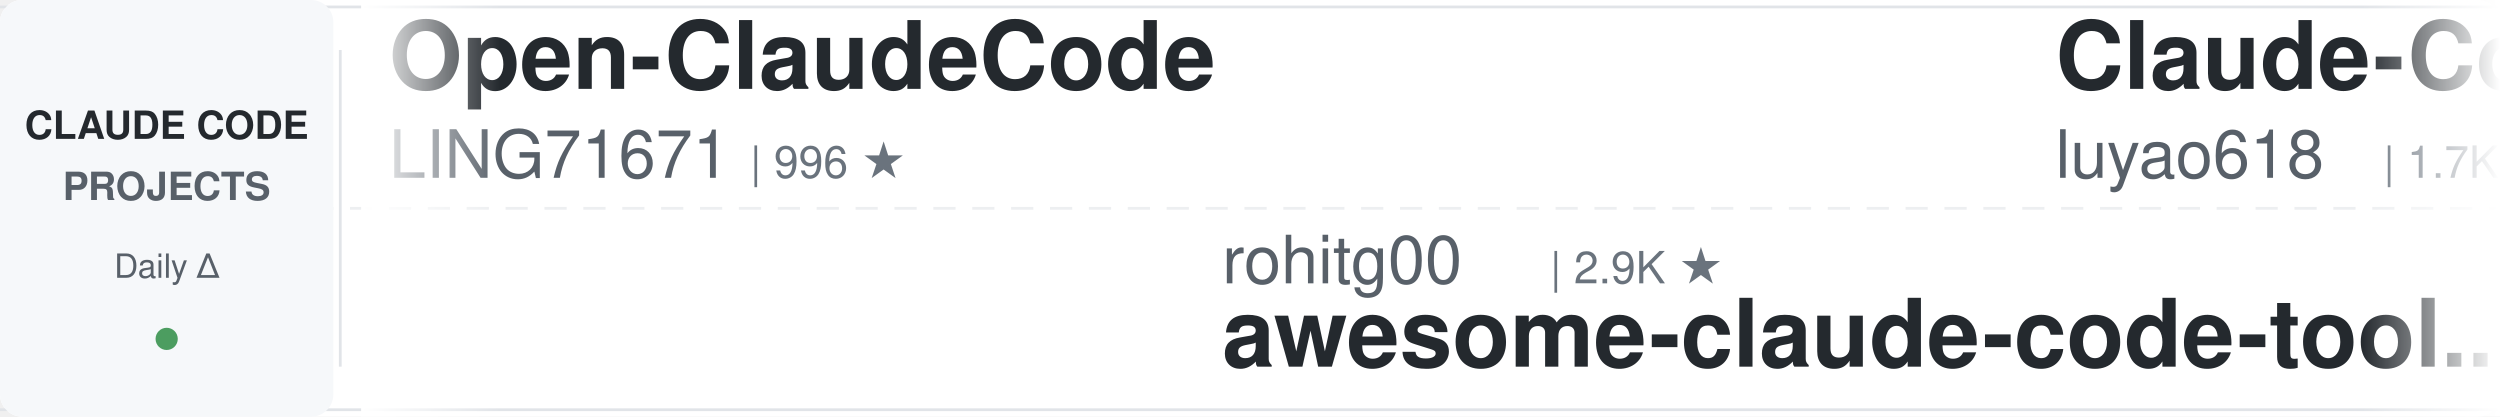
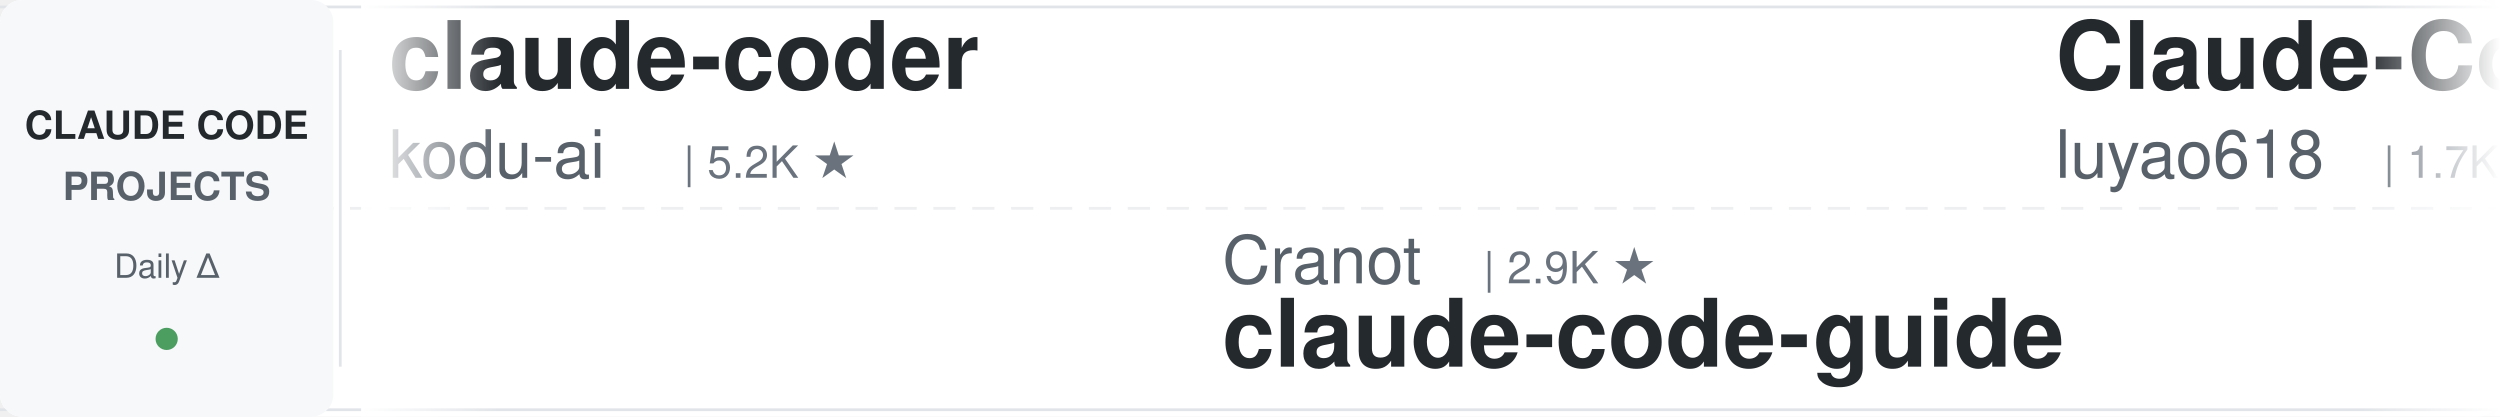
<svg xmlns="http://www.w3.org/2000/svg" width="900" height="150">
  <defs>
    <linearGradient id="leftFade" x1="0%" y1="0%" x2="100%" y2="0%">
      <stop offset="0%" style="stop-color:#ffffff;stop-opacity:1" />
      <stop offset="100%" style="stop-color:#ffffff;stop-opacity:0" />
    </linearGradient>
    <linearGradient id="rightFade" x1="0%" y1="0%" x2="100%" y2="0%">
      <stop offset="0%" style="stop-color:#ffffff;stop-opacity:0" />
      <stop offset="100%" style="stop-color:#ffffff;stop-opacity:1" />
    </linearGradient>
  </defs>
  <rect width="900" height="150" fill="#ffffff" rx="8" />
  <rect x="0" y="2" width="900" height="1" fill="#e1e4e8" />
  <rect x="0" y="147" width="900" height="1" fill="#e1e4e8" />
  <line x1="0" y1="75" x2="900" y2="75" stroke="#e1e4e8" stroke-width="1" stroke-dasharray="8 6" opacity="0.6" />
  <rect x="0" y="0" width="120" height="150" fill="#f6f8fa" rx="8" />
  <text x="60" y="50" font-family="-apple-system, BlinkMacSystemFont, 'Segoe UI', Helvetica, Arial, sans-serif" font-size="14" font-weight="600" fill="#24292e" text-anchor="middle">CLAUDE CODE</text>
  <text x="60" y="72" font-family="-apple-system, BlinkMacSystemFont, 'Segoe UI', Helvetica, Arial, sans-serif" font-size="14" font-weight="600" fill="#586069" text-anchor="middle">PROJECTS</text>
  <text x="60" y="100" font-family="-apple-system, BlinkMacSystemFont, 'Segoe UI', Helvetica, Arial, sans-serif" font-size="12" font-weight="500" fill="#586069" text-anchor="middle">Daily Δ</text>
  <circle cx="60" cy="122" r="4" fill="#22863a" opacity="0.8" />
  <rect x="122" y="18" width="1" height="114" fill="#e1e4e8" />
  <clipPath id="tickerClip">
    <rect x="130" y="0" width="770" height="150" />
  </clipPath>
  <g clip-path="url(#tickerClip)">
    <g id="tickerItems">
      <animateTransform attributeName="transform" attributeType="XML" type="translate" from="0 0" to="-3000 0" dur="54s" repeatCount="indefinite" />
      <g transform="translate(0, 0)">
-         <text x="140" y="32" font-family="-apple-system, BlinkMacSystemFont, 'Segoe UI', Helvetica, Arial, sans-serif" font-size="34" font-weight="600" fill="#24292e">Open-ClaudeCode</text>
-         <text x="140" y="64" font-family="-apple-system, BlinkMacSystemFont, 'Segoe UI', Helvetica, Arial, sans-serif" font-size="24" font-weight="400" fill="#586069">LING71671</text>
-         <text x="270" y="64" font-family="-apple-system, BlinkMacSystemFont, 'Segoe UI', Helvetica, Arial, sans-serif" font-size="16" font-weight="500" fill="#6a737d">| 996 ★</text>
+         <text x="140" y="32" font-family="-apple-system, BlinkMacSystemFont, 'Segoe UI', Helvetica, Arial, sans-serif" font-size="34" font-weight="600" fill="#24292e">claude-coder</text>
+         <text x="140" y="64" font-family="-apple-system, BlinkMacSystemFont, 'Segoe UI', Helvetica, Arial, sans-serif" font-size="24" font-weight="400" fill="#586069">kodu-ai</text>
+         <text x="246" y="64" font-family="-apple-system, BlinkMacSystemFont, 'Segoe UI', Helvetica, Arial, sans-serif" font-size="16" font-weight="500" fill="#6a737d">| 5.2K ★</text>
      </g>
      <g transform="translate(300, 0)">
-         <text x="140" y="102" font-family="-apple-system, BlinkMacSystemFont, 'Segoe UI', Helvetica, Arial, sans-serif" font-size="24" font-weight="400" fill="#586069">rohitg00</text>
-         <text x="258" y="102" font-family="-apple-system, BlinkMacSystemFont, 'Segoe UI', Helvetica, Arial, sans-serif" font-size="16" font-weight="500" fill="#6a737d">| 2.9K ★</text>
-         <text x="140" y="132" font-family="-apple-system, BlinkMacSystemFont, 'Segoe UI', Helvetica, Arial, sans-serif" font-size="34" font-weight="600" fill="#24292e">awesome-claude-code-tool...</text>
+         <text x="140" y="102" font-family="-apple-system, BlinkMacSystemFont, 'Segoe UI', Helvetica, Arial, sans-serif" font-size="24" font-weight="400" fill="#586069">Cranot</text>
+         <text x="234" y="102" font-family="-apple-system, BlinkMacSystemFont, 'Segoe UI', Helvetica, Arial, sans-serif" font-size="16" font-weight="500" fill="#6a737d">| 2.9K ★</text>
+         <text x="140" y="132" font-family="-apple-system, BlinkMacSystemFont, 'Segoe UI', Helvetica, Arial, sans-serif" font-size="34" font-weight="600" fill="#24292e">claude-code-guide</text>
      </g>
      <g transform="translate(600, 0)">
        <text x="140" y="32" font-family="-apple-system, BlinkMacSystemFont, 'Segoe UI', Helvetica, Arial, sans-serif" font-size="34" font-weight="600" fill="#24292e">Claude-Code-Source-Study</text>
        <text x="140" y="64" font-family="-apple-system, BlinkMacSystemFont, 'Segoe UI', Helvetica, Arial, sans-serif" font-size="24" font-weight="400" fill="#586069">luyao618</text>
        <text x="258" y="64" font-family="-apple-system, BlinkMacSystemFont, 'Segoe UI', Helvetica, Arial, sans-serif" font-size="16" font-weight="500" fill="#6a737d">| 1.7K ★</text>
      </g>
      <g transform="translate(900, 0)">
-         <text x="140" y="102" font-family="-apple-system, BlinkMacSystemFont, 'Segoe UI', Helvetica, Arial, sans-serif" font-size="24" font-weight="400" fill="#586069">affaan-m</text>
-         <text x="258" y="102" font-family="-apple-system, BlinkMacSystemFont, 'Segoe UI', Helvetica, Arial, sans-serif" font-size="16" font-weight="500" fill="#6a737d">| 312.2K ★</text>
-         <text x="140" y="132" font-family="-apple-system, BlinkMacSystemFont, 'Segoe UI', Helvetica, Arial, sans-serif" font-size="34" font-weight="600" fill="#24292e">ECC</text>
+         <text x="140" y="102" font-family="-apple-system, BlinkMacSystemFont, 'Segoe UI', Helvetica, Arial, sans-serif" font-size="24" font-weight="400" fill="#586069">anthropics</text>
+         <text x="282" y="102" font-family="-apple-system, BlinkMacSystemFont, 'Segoe UI', Helvetica, Arial, sans-serif" font-size="16" font-weight="500" fill="#6a737d">| 10.1K ★</text>
+         <text x="140" y="132" font-family="-apple-system, BlinkMacSystemFont, 'Segoe UI', Helvetica, Arial, sans-serif" font-size="34" font-weight="600" fill="#24292e">claude-code-action</text>
      </g>
      <g transform="translate(1200, 0)">
-         <text x="140" y="32" font-family="-apple-system, BlinkMacSystemFont, 'Segoe UI', Helvetica, Arial, sans-serif" font-size="34" font-weight="600" fill="#24292e">claude-code-router</text>
-         <text x="140" y="64" font-family="-apple-system, BlinkMacSystemFont, 'Segoe UI', Helvetica, Arial, sans-serif" font-size="24" font-weight="400" fill="#586069">musistudio</text>
-         <text x="282" y="64" font-family="-apple-system, BlinkMacSystemFont, 'Segoe UI', Helvetica, Arial, sans-serif" font-size="16" font-weight="500" fill="#6a737d">| 38.4K ★</text>
-       </g>
-       <g transform="translate(1500, 0)">
-         <text x="140" y="102" font-family="-apple-system, BlinkMacSystemFont, 'Segoe UI', Helvetica, Arial, sans-serif" font-size="24" font-weight="400" fill="#586069">daymade</text>
-         <text x="246" y="102" font-family="-apple-system, BlinkMacSystemFont, 'Segoe UI', Helvetica, Arial, sans-serif" font-size="16" font-weight="500" fill="#6a737d">| 1.6K ★</text>
-         <text x="140" y="132" font-family="-apple-system, BlinkMacSystemFont, 'Segoe UI', Helvetica, Arial, sans-serif" font-size="34" font-weight="600" fill="#24292e">claude-code-skills</text>
-       </g>
-       <g transform="translate(1800, 0)">
        <text x="140" y="32" font-family="-apple-system, BlinkMacSystemFont, 'Segoe UI', Helvetica, Arial, sans-serif" font-size="34" font-weight="600" fill="#24292e">claude-code-my-workflow</text>
        <text x="140" y="64" font-family="-apple-system, BlinkMacSystemFont, 'Segoe UI', Helvetica, Arial, sans-serif" font-size="24" font-weight="400" fill="#586069">pedrohcgs</text>
        <text x="270" y="64" font-family="-apple-system, BlinkMacSystemFont, 'Segoe UI', Helvetica, Arial, sans-serif" font-size="16" font-weight="500" fill="#6a737d">| 1.7K ★</text>
      </g>
+       <g transform="translate(1500, 0)">
+         <text x="140" y="102" font-family="-apple-system, BlinkMacSystemFont, 'Segoe UI', Helvetica, Arial, sans-serif" font-size="24" font-weight="400" fill="#586069">hangsman</text>
+         <text x="258" y="102" font-family="-apple-system, BlinkMacSystemFont, 'Segoe UI', Helvetica, Arial, sans-serif" font-size="16" font-weight="500" fill="#6a737d">| 799 ★</text>
+         <text x="140" y="132" font-family="-apple-system, BlinkMacSystemFont, 'Segoe UI', Helvetica, Arial, sans-serif" font-size="34" font-weight="600" fill="#24292e">claude-code-source</text>
+       </g>
+       <g transform="translate(1800, 0)">
+         <text x="140" y="32" font-family="-apple-system, BlinkMacSystemFont, 'Segoe UI', Helvetica, Arial, sans-serif" font-size="34" font-weight="600" fill="#24292e">claude-code-guide</text>
+         <text x="140" y="64" font-family="-apple-system, BlinkMacSystemFont, 'Segoe UI', Helvetica, Arial, sans-serif" font-size="24" font-weight="400" fill="#586069">zebbern</text>
+         <text x="246" y="64" font-family="-apple-system, BlinkMacSystemFont, 'Segoe UI', Helvetica, Arial, sans-serif" font-size="16" font-weight="500" fill="#6a737d">| 4.7K ★</text>
+       </g>
      <g transform="translate(2100, 0)">
-         <text x="140" y="102" font-family="-apple-system, BlinkMacSystemFont, 'Segoe UI', Helvetica, Arial, sans-serif" font-size="24" font-weight="400" fill="#586069">techjarves</text>
-         <text x="282" y="102" font-family="-apple-system, BlinkMacSystemFont, 'Segoe UI', Helvetica, Arial, sans-serif" font-size="16" font-weight="500" fill="#6a737d">| 1.6K ★</text>
-         <text x="140" y="132" font-family="-apple-system, BlinkMacSystemFont, 'Segoe UI', Helvetica, Arial, sans-serif" font-size="34" font-weight="600" fill="#24292e">ClaudeCode-Portable</text>
+         <text x="140" y="102" font-family="-apple-system, BlinkMacSystemFont, 'Segoe UI', Helvetica, Arial, sans-serif" font-size="24" font-weight="400" fill="#586069">Windy3f3f3f3f</text>
+         <text x="318" y="102" font-family="-apple-system, BlinkMacSystemFont, 'Segoe UI', Helvetica, Arial, sans-serif" font-size="16" font-weight="500" fill="#6a737d">| 2.9K ★</text>
+         <text x="140" y="132" font-family="-apple-system, BlinkMacSystemFont, 'Segoe UI', Helvetica, Arial, sans-serif" font-size="34" font-weight="600" fill="#24292e">claude-code-from-scratch</text>
      </g>
      <g transform="translate(2400, 0)">
-         <text x="140" y="32" font-family="-apple-system, BlinkMacSystemFont, 'Segoe UI', Helvetica, Arial, sans-serif" font-size="34" font-weight="600" fill="#24292e">claude-code-showcase</text>
-         <text x="140" y="64" font-family="-apple-system, BlinkMacSystemFont, 'Segoe UI', Helvetica, Arial, sans-serif" font-size="24" font-weight="400" fill="#586069">ChrisWiles</text>
-         <text x="282" y="64" font-family="-apple-system, BlinkMacSystemFont, 'Segoe UI', Helvetica, Arial, sans-serif" font-size="16" font-weight="500" fill="#6a737d">| 6.1K ★</text>
+         <text x="140" y="32" font-family="-apple-system, BlinkMacSystemFont, 'Segoe UI', Helvetica, Arial, sans-serif" font-size="34" font-weight="600" fill="#24292e">claude-code-source</text>
+         <text x="140" y="64" font-family="-apple-system, BlinkMacSystemFont, 'Segoe UI', Helvetica, Arial, sans-serif" font-size="24" font-weight="400" fill="#586069">JrCx7scC</text>
+         <text x="258" y="64" font-family="-apple-system, BlinkMacSystemFont, 'Segoe UI', Helvetica, Arial, sans-serif" font-size="16" font-weight="500" fill="#6a737d">| 377 ★</text>
      </g>
      <g transform="translate(2700, 0)">
-         <text x="140" y="102" font-family="-apple-system, BlinkMacSystemFont, 'Segoe UI', Helvetica, Arial, sans-serif" font-size="24" font-weight="400" fill="#586069">ponponon</text>
-         <text x="258" y="102" font-family="-apple-system, BlinkMacSystemFont, 'Segoe UI', Helvetica, Arial, sans-serif" font-size="16" font-weight="500" fill="#6a737d">| 2.3K ★</text>
-         <text x="140" y="132" font-family="-apple-system, BlinkMacSystemFont, 'Segoe UI', Helvetica, Arial, sans-serif" font-size="34" font-weight="600" fill="#24292e">claude_code_src</text>
+         <text x="140" y="102" font-family="-apple-system, BlinkMacSystemFont, 'Segoe UI', Helvetica, Arial, sans-serif" font-size="24" font-weight="400" fill="#586069">frankbria</text>
+         <text x="270" y="102" font-family="-apple-system, BlinkMacSystemFont, 'Segoe UI', Helvetica, Arial, sans-serif" font-size="16" font-weight="500" fill="#6a737d">| 9.7K ★</text>
+         <text x="140" y="132" font-family="-apple-system, BlinkMacSystemFont, 'Segoe UI', Helvetica, Arial, sans-serif" font-size="34" font-weight="600" fill="#24292e">ralph-claude-code</text>
      </g>
      <g transform="translate(3000, 0)">
-         <text x="140" y="32" font-family="-apple-system, BlinkMacSystemFont, 'Segoe UI', Helvetica, Arial, sans-serif" font-size="34" font-weight="600" fill="#24292e">Open-ClaudeCode</text>
-         <text x="140" y="64" font-family="-apple-system, BlinkMacSystemFont, 'Segoe UI', Helvetica, Arial, sans-serif" font-size="24" font-weight="400" fill="#586069">LING71671</text>
-         <text x="270" y="64" font-family="-apple-system, BlinkMacSystemFont, 'Segoe UI', Helvetica, Arial, sans-serif" font-size="16" font-weight="500" fill="#6a737d">| 996 ★</text>
+         <text x="140" y="32" font-family="-apple-system, BlinkMacSystemFont, 'Segoe UI', Helvetica, Arial, sans-serif" font-size="34" font-weight="600" fill="#24292e">claude-coder</text>
+         <text x="140" y="64" font-family="-apple-system, BlinkMacSystemFont, 'Segoe UI', Helvetica, Arial, sans-serif" font-size="24" font-weight="400" fill="#586069">kodu-ai</text>
+         <text x="246" y="64" font-family="-apple-system, BlinkMacSystemFont, 'Segoe UI', Helvetica, Arial, sans-serif" font-size="16" font-weight="500" fill="#6a737d">| 5.2K ★</text>
      </g>
      <g transform="translate(3300, 0)">
-         <text x="140" y="102" font-family="-apple-system, BlinkMacSystemFont, 'Segoe UI', Helvetica, Arial, sans-serif" font-size="24" font-weight="400" fill="#586069">rohitg00</text>
-         <text x="258" y="102" font-family="-apple-system, BlinkMacSystemFont, 'Segoe UI', Helvetica, Arial, sans-serif" font-size="16" font-weight="500" fill="#6a737d">| 2.9K ★</text>
-         <text x="140" y="132" font-family="-apple-system, BlinkMacSystemFont, 'Segoe UI', Helvetica, Arial, sans-serif" font-size="34" font-weight="600" fill="#24292e">awesome-claude-code-tool...</text>
+         <text x="140" y="102" font-family="-apple-system, BlinkMacSystemFont, 'Segoe UI', Helvetica, Arial, sans-serif" font-size="24" font-weight="400" fill="#586069">Cranot</text>
+         <text x="234" y="102" font-family="-apple-system, BlinkMacSystemFont, 'Segoe UI', Helvetica, Arial, sans-serif" font-size="16" font-weight="500" fill="#6a737d">| 2.9K ★</text>
+         <text x="140" y="132" font-family="-apple-system, BlinkMacSystemFont, 'Segoe UI', Helvetica, Arial, sans-serif" font-size="34" font-weight="600" fill="#24292e">claude-code-guide</text>
      </g>
      <g transform="translate(3600, 0)">
        <text x="140" y="32" font-family="-apple-system, BlinkMacSystemFont, 'Segoe UI', Helvetica, Arial, sans-serif" font-size="34" font-weight="600" fill="#24292e">Claude-Code-Source-Study</text>
        <text x="140" y="64" font-family="-apple-system, BlinkMacSystemFont, 'Segoe UI', Helvetica, Arial, sans-serif" font-size="24" font-weight="400" fill="#586069">luyao618</text>
        <text x="258" y="64" font-family="-apple-system, BlinkMacSystemFont, 'Segoe UI', Helvetica, Arial, sans-serif" font-size="16" font-weight="500" fill="#6a737d">| 1.7K ★</text>
      </g>
      <g transform="translate(3900, 0)">
-         <text x="140" y="102" font-family="-apple-system, BlinkMacSystemFont, 'Segoe UI', Helvetica, Arial, sans-serif" font-size="24" font-weight="400" fill="#586069">affaan-m</text>
-         <text x="258" y="102" font-family="-apple-system, BlinkMacSystemFont, 'Segoe UI', Helvetica, Arial, sans-serif" font-size="16" font-weight="500" fill="#6a737d">| 312.2K ★</text>
-         <text x="140" y="132" font-family="-apple-system, BlinkMacSystemFont, 'Segoe UI', Helvetica, Arial, sans-serif" font-size="34" font-weight="600" fill="#24292e">ECC</text>
+         <text x="140" y="102" font-family="-apple-system, BlinkMacSystemFont, 'Segoe UI', Helvetica, Arial, sans-serif" font-size="24" font-weight="400" fill="#586069">anthropics</text>
+         <text x="282" y="102" font-family="-apple-system, BlinkMacSystemFont, 'Segoe UI', Helvetica, Arial, sans-serif" font-size="16" font-weight="500" fill="#6a737d">| 10.1K ★</text>
+         <text x="140" y="132" font-family="-apple-system, BlinkMacSystemFont, 'Segoe UI', Helvetica, Arial, sans-serif" font-size="34" font-weight="600" fill="#24292e">claude-code-action</text>
      </g>
    </g>
  </g>
  <rect x="130" y="0" width="50" height="150" fill="url(#leftFade)" />
  <rect x="850" y="0" width="50" height="150" fill="url(#rightFade)" />
</svg>
